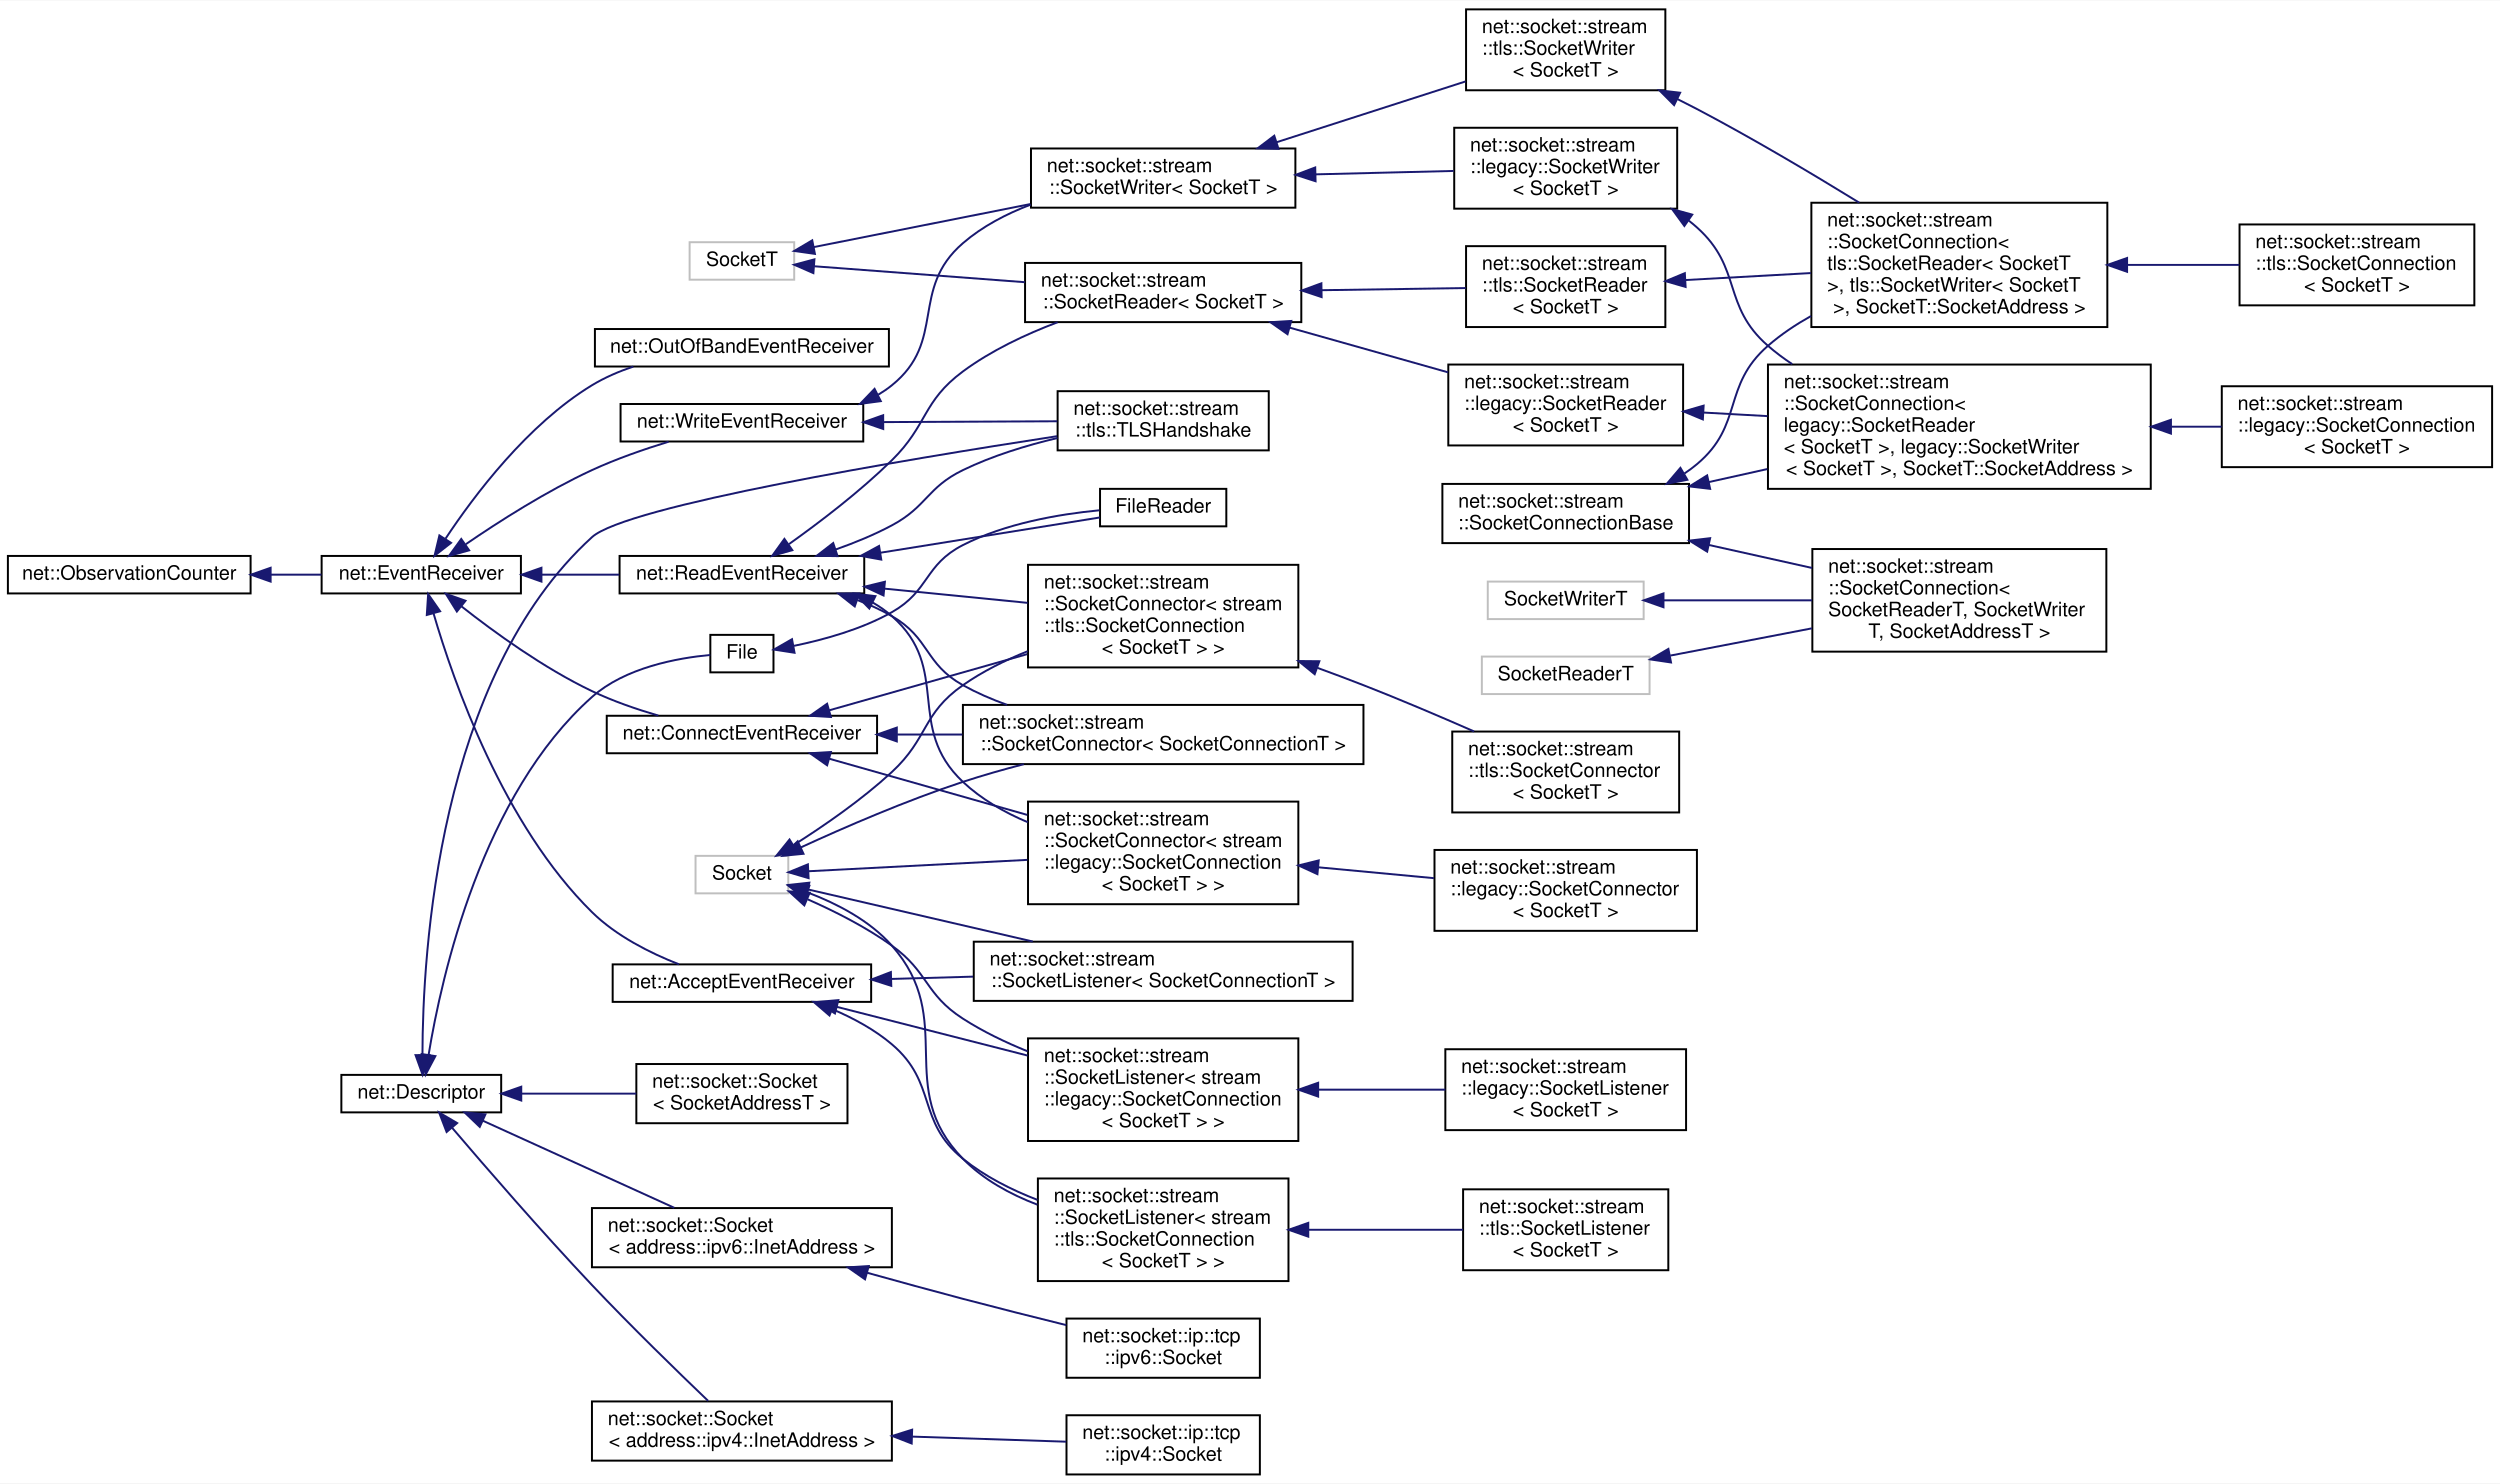
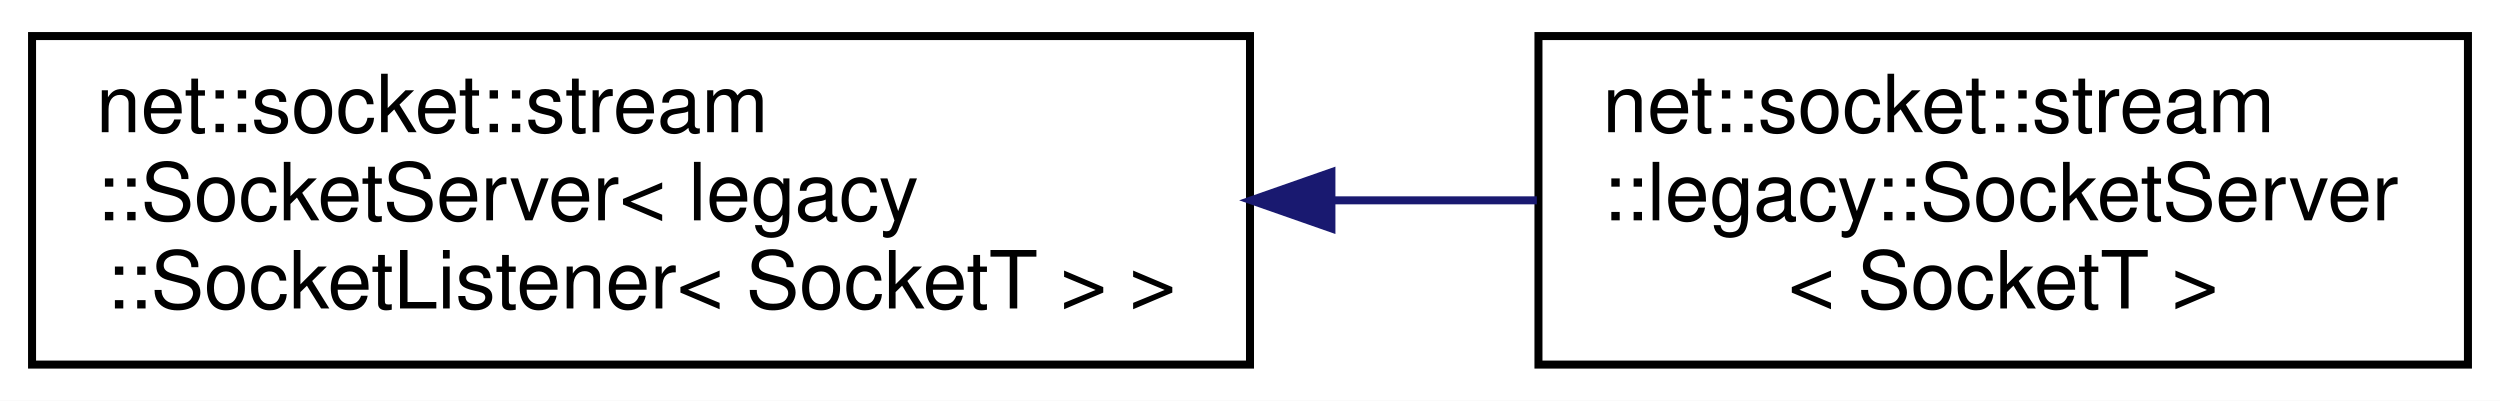
- <svg xmlns="http://www.w3.org/2000/svg" xmlns:xlink="http://www.w3.org/1999/xlink" width="1267pt" height="752pt" viewBox="0.00 0.00 1267.00 751.50">
-   <g id="graph0" class="graph" transform="scale(1 1) rotate(0) translate(4 747.5)">
-     <polygon fill="white" stroke="transparent" points="-4,4 -4,-747.5 1263,-747.5 1263,4 -4,4" />
+ <svg xmlns="http://www.w3.org/2000/svg" xmlns:xlink="http://www.w3.org/1999/xlink" width="312pt" height="50pt" viewBox="0.00 0.00 312.00 50.00">
+   <g id="graph0" class="graph" transform="scale(1 1) rotate(0) translate(4 46)">
+     <polygon fill="white" stroke="transparent" points="-4,4 -4,-46 308,-46 308,4 -4,4" />
    <g id="node1" class="node">
      <g id="a_node1">
-         <a xlink:href="classnet_1_1_descriptor.html" target="_top" xlink:title=" ">
-           <polygon fill="white" stroke="black" points="169,-184 169,-203 250,-203 250,-184 169,-184" />
-           <text text-anchor="middle" x="209.5" y="-191" font-family="Helvetica,sans-Serif" font-size="10.00">net::Descriptor</text>
+         <a xlink:href="classnet_1_1socket_1_1stream_1_1_socket_server.html" target="_top" xlink:title=" ">
+           <polygon fill="white" stroke="black" points="0,-0.5 0,-41.5 152,-41.5 152,-0.5 0,-0.5" />
+           <text text-anchor="start" x="8" y="-29.5" font-family="Helvetica,sans-Serif" font-size="10.00">net::socket::stream</text>
+           <text text-anchor="start" x="8" y="-18.5" font-family="Helvetica,sans-Serif" font-size="10.00">::SocketServer&lt; legacy</text>
+           <text text-anchor="middle" x="76" y="-7.5" font-family="Helvetica,sans-Serif" font-size="10.00">::SocketListener&lt; SocketT &gt; &gt;</text>
        </a>
      </g>
    </g>
    <g id="node2" class="node">
      <g id="a_node2">
-         <a xlink:href="class_file.html" target="_top" xlink:title=" ">
-           <polygon fill="white" stroke="black" points="356,-407 356,-426 388,-426 388,-407 356,-407" />
-           <text text-anchor="middle" x="372" y="-414" font-family="Helvetica,sans-Serif" font-size="10.00">File</text>
+         <a xlink:href="classnet_1_1socket_1_1stream_1_1legacy_1_1_socket_server.html" target="_top" xlink:title=" ">
+           <polygon fill="white" stroke="black" points="188,-0.5 188,-41.5 304,-41.5 304,-0.5 188,-0.5" />
+           <text text-anchor="start" x="196" y="-29.5" font-family="Helvetica,sans-Serif" font-size="10.00">net::socket::stream</text>
+           <text text-anchor="start" x="196" y="-18.5" font-family="Helvetica,sans-Serif" font-size="10.00">::legacy::SocketServer</text>
+           <text text-anchor="middle" x="246" y="-7.5" font-family="Helvetica,sans-Serif" font-size="10.00">&lt; SocketT &gt;</text>
        </a>
      </g>
    </g>
    <g id="edge1" class="edge">
-       <path fill="none" stroke="midnightblue" d="M213.23,-213.24C219.83,-253.43 240.43,-345.08 296,-394.5 312.83,-409.47 339.37,-414.28 355.95,-415.81" />
-       <polygon fill="midnightblue" stroke="midnightblue" points="216.65,-212.51 211.69,-203.15 209.73,-213.56 216.65,-212.51" />
-     </g>
-     <g id="node4" class="node">
-       <g id="a_node4">
-         <a xlink:href="classnet_1_1socket_1_1_socket.html" target="_top" xlink:title=" ">
-           <polygon fill="white" stroke="black" points="318.5,-178.5 318.5,-208.5 425.5,-208.5 425.5,-178.5 318.5,-178.5" />
-           <text text-anchor="start" x="326.5" y="-196.5" font-family="Helvetica,sans-Serif" font-size="10.00">net::socket::Socket</text>
-           <text text-anchor="middle" x="372" y="-185.5" font-family="Helvetica,sans-Serif" font-size="10.00">&lt; SocketAddressT &gt;</text>
-         </a>
-       </g>
-     </g>
-     <g id="edge3" class="edge">
-       <path fill="none" stroke="midnightblue" d="M260.42,-193.5C278.85,-193.5 299.79,-193.5 318.46,-193.5" />
-       <polygon fill="midnightblue" stroke="midnightblue" points="260.17,-190 250.17,-193.5 260.17,-197 260.17,-190" />
-     </g>
-     <g id="node5" class="node">
-       <g id="a_node5">
-         <a xlink:href="classnet_1_1socket_1_1stream_1_1tls_1_1_t_l_s_handshake.html" target="_top" xlink:title=" ">
-           <polygon fill="white" stroke="black" points="532,-519.5 532,-549.5 639,-549.5 639,-519.5 532,-519.5" />
-           <text text-anchor="start" x="540" y="-537.5" font-family="Helvetica,sans-Serif" font-size="10.00">net::socket::stream</text>
-           <text text-anchor="middle" x="585.5" y="-526.5" font-family="Helvetica,sans-Serif" font-size="10.00">::tls::TLSHandshake</text>
-         </a>
-       </g>
-     </g>
-     <g id="edge4" class="edge">
-       <path fill="none" stroke="midnightblue" d="M210.1,-213.15C210.18,-264.64 217.96,-404.38 296,-475.5 313.29,-491.25 453.28,-514.63 531.72,-526.69" />
-       <polygon fill="midnightblue" stroke="midnightblue" points="213.6,-213.08 210.18,-203.05 206.6,-213.02 213.6,-213.08" />
-     </g>
-     <g id="node6" class="node">
-       <g id="a_node6">
-         <a xlink:href="classnet_1_1socket_1_1_socket.html" target="_top" xlink:title=" ">
-           <polygon fill="white" stroke="black" points="296,-7.5 296,-37.5 448,-37.5 448,-7.5 296,-7.5" />
-           <text text-anchor="start" x="304" y="-25.5" font-family="Helvetica,sans-Serif" font-size="10.00">net::socket::Socket</text>
-           <text text-anchor="middle" x="372" y="-14.5" font-family="Helvetica,sans-Serif" font-size="10.00">&lt; address::ipv4::InetAddress &gt;</text>
-         </a>
-       </g>
-     </g>
-     <g id="edge5" class="edge">
-       <path fill="none" stroke="midnightblue" d="M225.17,-176.14C241.92,-156.48 270.34,-123.64 296,-96.5 315.73,-75.63 339.47,-52.53 354.88,-37.78" />
-       <polygon fill="midnightblue" stroke="midnightblue" points="222.34,-174.05 218.54,-183.94 227.68,-178.58 222.34,-174.05" />
-     </g>
-     <g id="node8" class="node">
-       <g id="a_node8">
-         <a xlink:href="classnet_1_1socket_1_1_socket.html" target="_top" xlink:title=" ">
-           <polygon fill="white" stroke="black" points="296,-105.5 296,-135.5 448,-135.5 448,-105.5 296,-105.5" />
-           <text text-anchor="start" x="304" y="-123.5" font-family="Helvetica,sans-Serif" font-size="10.00">net::socket::Socket</text>
-           <text text-anchor="middle" x="372" y="-112.5" font-family="Helvetica,sans-Serif" font-size="10.00">&lt; address::ipv6::InetAddress &gt;</text>
-         </a>
-       </g>
-     </g>
-     <g id="edge7" class="edge">
-       <path fill="none" stroke="midnightblue" d="M240.67,-179.78C268.31,-167.21 309.15,-148.63 337.73,-135.63" />
-       <polygon fill="midnightblue" stroke="midnightblue" points="239.14,-176.63 231.48,-183.96 242.03,-183 239.14,-176.63" />
-     </g>
-     <g id="node3" class="node">
-       <g id="a_node3">
-         <a xlink:href="class_file_reader.html" target="_top" xlink:title=" ">
-           <polygon fill="white" stroke="black" points="553.5,-481 553.5,-500 617.5,-500 617.5,-481 553.5,-481" />
-           <text text-anchor="middle" x="585.5" y="-488" font-family="Helvetica,sans-Serif" font-size="10.00">FileReader</text>
-         </a>
-       </g>
-     </g>
-     <g id="edge2" class="edge">
-       <path fill="none" stroke="midnightblue" d="M398.38,-420.44C413.49,-423.53 432.66,-428.82 448,-437.5 467.15,-448.34 464.4,-461.5 484,-471.5 505.51,-482.48 532.53,-487.15 553.13,-489.13" />
-       <polygon fill="midnightblue" stroke="midnightblue" points="398.67,-416.93 388.2,-418.55 397.39,-423.81 398.67,-416.93" />
-     </g>
-     <g id="node7" class="node">
-       <g id="a_node7">
-         <a xlink:href="classnet_1_1socket_1_1ip_1_1tcp_1_1ipv4_1_1_socket.html" target="_top" xlink:title=" ">
-           <polygon fill="white" stroke="black" points="536.5,-0.5 536.5,-30.5 634.5,-30.5 634.5,-0.5 536.5,-0.5" />
-           <text text-anchor="start" x="544.5" y="-18.5" font-family="Helvetica,sans-Serif" font-size="10.00">net::socket::ip::tcp</text>
-           <text text-anchor="middle" x="585.5" y="-7.5" font-family="Helvetica,sans-Serif" font-size="10.00">::ipv4::Socket</text>
-         </a>
-       </g>
-     </g>
-     <g id="edge6" class="edge">
-       <path fill="none" stroke="midnightblue" d="M458.25,-19.68C484.83,-18.8 513.2,-17.86 536.31,-17.1" />
-       <polygon fill="midnightblue" stroke="midnightblue" points="458.04,-16.18 448.16,-20.01 458.27,-23.18 458.04,-16.18" />
-     </g>
-     <g id="node9" class="node">
-       <g id="a_node9">
-         <a xlink:href="classnet_1_1socket_1_1ip_1_1tcp_1_1ipv6_1_1_socket.html" target="_top" xlink:title=" ">
-           <polygon fill="white" stroke="black" points="536.5,-49.5 536.5,-79.5 634.5,-79.5 634.5,-49.5 536.5,-49.5" />
-           <text text-anchor="start" x="544.5" y="-67.5" font-family="Helvetica,sans-Serif" font-size="10.00">net::socket::ip::tcp</text>
-           <text text-anchor="middle" x="585.5" y="-56.5" font-family="Helvetica,sans-Serif" font-size="10.00">::ipv6::Socket</text>
-         </a>
-       </g>
-     </g>
-     <g id="edge8" class="edge">
-       <path fill="none" stroke="midnightblue" d="M435.39,-102.74C451.23,-98.32 468.22,-93.67 484,-89.5 501.04,-85 519.76,-80.29 536.38,-76.18" />
-       <polygon fill="midnightblue" stroke="midnightblue" points="434.4,-99.38 425.71,-105.45 436.28,-106.12 434.4,-99.38" />
-     </g>
-     <g id="node10" class="node">
-       <g id="a_node10">
-         <a xlink:href="classnet_1_1_observation_counter.html" target="_top" xlink:title=" ">
-           <polygon fill="white" stroke="black" points="0,-447 0,-466 123,-466 123,-447 0,-447" />
-           <text text-anchor="middle" x="61.5" y="-454" font-family="Helvetica,sans-Serif" font-size="10.00">net::ObservationCounter</text>
-         </a>
-       </g>
-     </g>
-     <g id="node11" class="node">
-       <g id="a_node11">
-         <a xlink:href="classnet_1_1_event_receiver.html" target="_top" xlink:title=" ">
-           <polygon fill="white" stroke="black" points="159,-447 159,-466 260,-466 260,-447 159,-447" />
-           <text text-anchor="middle" x="209.5" y="-454" font-family="Helvetica,sans-Serif" font-size="10.00">net::EventReceiver</text>
-         </a>
-       </g>
-     </g>
-     <g id="edge9" class="edge">
-       <path fill="none" stroke="midnightblue" d="M133.27,-456.5C141.94,-456.5 150.65,-456.5 158.91,-456.5" />
-       <polygon fill="midnightblue" stroke="midnightblue" points="133.15,-453 123.15,-456.5 133.15,-460 133.15,-453" />
-     </g>
-     <g id="node12" class="node">
-       <g id="a_node12">
-         <a xlink:href="classnet_1_1_accept_event_receiver.html" target="_top" xlink:title=" ">
-           <polygon fill="white" stroke="black" points="306.5,-240 306.5,-259 437.5,-259 437.5,-240 306.5,-240" />
-           <text text-anchor="middle" x="372" y="-247" font-family="Helvetica,sans-Serif" font-size="10.00">net::AcceptEventReceiver</text>
-         </a>
-       </g>
-     </g>
-     <g id="edge10" class="edge">
-       <path fill="none" stroke="midnightblue" d="M215.74,-436.8C225.86,-402.11 251.17,-329.61 296,-285.5 308.25,-273.45 325.32,-264.82 340.08,-259.04" />
-       <polygon fill="midnightblue" stroke="midnightblue" points="212.3,-436.08 212.98,-446.66 219.04,-437.97 212.3,-436.08" />
-     </g>
-     <g id="node18" class="node">
-       <g id="a_node18">
-         <a xlink:href="classnet_1_1_connect_event_receiver.html" target="_top" xlink:title=" ">
-           <polygon fill="white" stroke="black" points="303.5,-366 303.5,-385 440.5,-385 440.5,-366 303.5,-366" />
-           <text text-anchor="middle" x="372" y="-373" font-family="Helvetica,sans-Serif" font-size="10.00">net::ConnectEventReceiver</text>
-         </a>
-       </g>
-     </g>
-     <g id="edge16" class="edge">
-       <path fill="none" stroke="midnightblue" d="M229.82,-440.48C246.46,-427.36 271.6,-409.13 296,-397.5 306.53,-392.48 318.46,-388.35 329.64,-385.08" />
-       <polygon fill="midnightblue" stroke="midnightblue" points="227.54,-437.82 221.94,-446.82 231.92,-443.28 227.54,-437.82" />
-     </g>
-     <g id="node24" class="node">
-       <g id="a_node24">
-         <a xlink:href="classnet_1_1_out_of_band_event_receiver.html" target="_top" xlink:title=" ">
-           <polygon fill="white" stroke="black" points="297.5,-562 297.5,-581 446.5,-581 446.5,-562 297.5,-562" />
-           <text text-anchor="middle" x="372" y="-569" font-family="Helvetica,sans-Serif" font-size="10.00">net::OutOfBandEventReceiver</text>
-         </a>
-       </g>
-     </g>
-     <g id="edge22" class="edge">
-       <path fill="none" stroke="midnightblue" d="M221.8,-474.77C236.27,-496.63 263.43,-532.72 296,-552.5 302.43,-556.4 309.64,-559.51 316.97,-561.98" />
-       <polygon fill="midnightblue" stroke="midnightblue" points="224.58,-472.63 216.23,-466.11 218.69,-476.41 224.58,-472.63" />
-     </g>
-     <g id="node25" class="node">
-       <g id="a_node25">
-         <a xlink:href="classnet_1_1_read_event_receiver.html" target="_top" xlink:title=" ">
-           <polygon fill="white" stroke="black" points="310,-447 310,-466 434,-466 434,-447 310,-447" />
-           <text text-anchor="middle" x="372" y="-454" font-family="Helvetica,sans-Serif" font-size="10.00">net::ReadEventReceiver</text>
-         </a>
-       </g>
-     </g>
-     <g id="edge23" class="edge">
-       <path fill="none" stroke="midnightblue" d="M270.52,-456.5C283.36,-456.5 296.94,-456.5 309.82,-456.5" />
-       <polygon fill="midnightblue" stroke="midnightblue" points="270.4,-453 260.4,-456.5 270.4,-460 270.4,-453" />
-     </g>
-     <g id="node33" class="node">
-       <g id="a_node33">
-         <a xlink:href="classnet_1_1_write_event_receiver.html" target="_top" xlink:title=" ">
-           <polygon fill="white" stroke="black" points="310.5,-524 310.5,-543 433.5,-543 433.5,-524 310.5,-524" />
-           <text text-anchor="middle" x="372" y="-531" font-family="Helvetica,sans-Serif" font-size="10.00">net::WriteEventReceiver</text>
-         </a>
-       </g>
-     </g>
-     <g id="edge36" class="edge">
-       <path fill="none" stroke="midnightblue" d="M232.07,-471.94C248.87,-483.45 273.12,-498.94 296,-509.5 308.29,-515.17 322.29,-520.04 334.84,-523.89" />
-       <polygon fill="midnightblue" stroke="midnightblue" points="233.76,-468.85 223.55,-466.01 229.76,-474.6 233.76,-468.85" />
-     </g>
-     <g id="node13" class="node">
-       <g id="a_node13">
-         <a xlink:href="classnet_1_1socket_1_1stream_1_1_socket_listener.html" target="_top" xlink:title=" ">
-           <polygon fill="white" stroke="black" points="489.5,-240.5 489.5,-270.5 681.5,-270.5 681.5,-240.5 489.5,-240.5" />
-           <text text-anchor="start" x="497.5" y="-258.5" font-family="Helvetica,sans-Serif" font-size="10.00">net::socket::stream</text>
-           <text text-anchor="middle" x="585.5" y="-247.5" font-family="Helvetica,sans-Serif" font-size="10.00">::SocketListener&lt; SocketConnectionT &gt;</text>
-         </a>
-       </g>
-     </g>
-     <g id="edge11" class="edge">
-       <path fill="none" stroke="midnightblue" d="M447.7,-251.62C461.11,-252 475.25,-252.4 489.14,-252.79" />
-       <polygon fill="midnightblue" stroke="midnightblue" points="447.7,-248.12 437.61,-251.33 447.5,-255.12 447.7,-248.12" />
-     </g>
-     <g id="node14" class="node">
-       <g id="a_node14">
-         <a xlink:href="classnet_1_1socket_1_1stream_1_1_socket_listener.html" target="_top" xlink:title=" ">
-           <polygon fill="white" stroke="black" points="517,-169.5 517,-221.5 654,-221.5 654,-169.5 517,-169.5" />
-           <text text-anchor="start" x="525" y="-209.5" font-family="Helvetica,sans-Serif" font-size="10.00">net::socket::stream</text>
-           <text text-anchor="start" x="525" y="-198.5" font-family="Helvetica,sans-Serif" font-size="10.00">::SocketListener&lt; stream</text>
-           <text text-anchor="start" x="525" y="-187.5" font-family="Helvetica,sans-Serif" font-size="10.00">::legacy::SocketConnection</text>
-           <text text-anchor="middle" x="585.5" y="-176.5" font-family="Helvetica,sans-Serif" font-size="10.00">&lt; SocketT &gt; &gt;</text>
-         </a>
-       </g>
-     </g>
-     <g id="edge12" class="edge">
-       <path fill="none" stroke="midnightblue" d="M420.02,-237.49C448.48,-230.23 485.24,-220.84 516.79,-212.79" />
-       <polygon fill="midnightblue" stroke="midnightblue" points="419.15,-234.11 410.33,-239.97 420.88,-240.89 419.15,-234.11" />
-     </g>
-     <g id="node16" class="node">
-       <g id="a_node16">
-         <a xlink:href="classnet_1_1socket_1_1stream_1_1_socket_listener.html" target="_top" xlink:title=" ">
-           <polygon fill="white" stroke="black" points="522,-98.5 522,-150.5 649,-150.5 649,-98.5 522,-98.5" />
-           <text text-anchor="start" x="530" y="-138.5" font-family="Helvetica,sans-Serif" font-size="10.00">net::socket::stream</text>
-           <text text-anchor="start" x="530" y="-127.5" font-family="Helvetica,sans-Serif" font-size="10.00">::SocketListener&lt; stream</text>
-           <text text-anchor="start" x="530" y="-116.5" font-family="Helvetica,sans-Serif" font-size="10.00">::tls::SocketConnection</text>
-           <text text-anchor="middle" x="585.5" y="-105.5" font-family="Helvetica,sans-Serif" font-size="10.00">&lt; SocketT &gt; &gt;</text>
-         </a>
-       </g>
-     </g>
-     <g id="edge14" class="edge">
-       <path fill="none" stroke="midnightblue" d="M417.97,-236.22C428.55,-231.72 439.28,-225.9 448,-218.5 471.13,-198.87 460.4,-179.57 484,-160.5 495.03,-151.59 508.44,-144.79 521.82,-139.63" />
-       <polygon fill="midnightblue" stroke="midnightblue" points="416.38,-233.09 408.34,-240 418.93,-239.6 416.38,-233.09" />
-     </g>
-     <g id="node15" class="node">
-       <g id="a_node15">
-         <a xlink:href="classnet_1_1socket_1_1stream_1_1legacy_1_1_socket_listener.html" target="_top" xlink:title=" ">
-           <polygon fill="white" stroke="black" points="728.5,-175 728.5,-216 850.5,-216 850.5,-175 728.5,-175" />
-           <text text-anchor="start" x="736.5" y="-204" font-family="Helvetica,sans-Serif" font-size="10.00">net::socket::stream</text>
-           <text text-anchor="start" x="736.5" y="-193" font-family="Helvetica,sans-Serif" font-size="10.00">::legacy::SocketListener</text>
-           <text text-anchor="middle" x="789.5" y="-182" font-family="Helvetica,sans-Serif" font-size="10.00">&lt; SocketT &gt;</text>
-         </a>
-       </g>
-     </g>
-     <g id="edge13" class="edge">
-       <path fill="none" stroke="midnightblue" d="M664.07,-195.5C685.43,-195.5 708.28,-195.5 728.49,-195.5" />
-       <polygon fill="midnightblue" stroke="midnightblue" points="664.04,-192 654.04,-195.5 664.04,-199 664.04,-192" />
-     </g>
-     <g id="node17" class="node">
-       <g id="a_node17">
-         <a xlink:href="classnet_1_1socket_1_1stream_1_1tls_1_1_socket_listener.html" target="_top" xlink:title=" ">
-           <polygon fill="white" stroke="black" points="737.5,-104 737.5,-145 841.5,-145 841.5,-104 737.5,-104" />
-           <text text-anchor="start" x="745.5" y="-133" font-family="Helvetica,sans-Serif" font-size="10.00">net::socket::stream</text>
-           <text text-anchor="start" x="745.5" y="-122" font-family="Helvetica,sans-Serif" font-size="10.00">::tls::SocketListener</text>
-           <text text-anchor="middle" x="789.5" y="-111" font-family="Helvetica,sans-Serif" font-size="10.00">&lt; SocketT &gt;</text>
-         </a>
-       </g>
-     </g>
-     <g id="edge15" class="edge">
-       <path fill="none" stroke="midnightblue" d="M659.19,-124.5C685.1,-124.5 713.72,-124.5 737.43,-124.5" />
-       <polygon fill="midnightblue" stroke="midnightblue" points="659.03,-121 649.03,-124.5 659.03,-128 659.03,-121" />
-     </g>
-     <g id="node19" class="node">
-       <g id="a_node19">
-         <a xlink:href="classnet_1_1socket_1_1stream_1_1_socket_connector.html" target="_top" xlink:title=" ">
-           <polygon fill="white" stroke="black" points="484,-360.5 484,-390.5 687,-390.5 687,-360.5 484,-360.5" />
-           <text text-anchor="start" x="492" y="-378.5" font-family="Helvetica,sans-Serif" font-size="10.00">net::socket::stream</text>
-           <text text-anchor="middle" x="585.5" y="-367.5" font-family="Helvetica,sans-Serif" font-size="10.00">::SocketConnector&lt; SocketConnectionT &gt;</text>
-         </a>
-       </g>
-     </g>
-     <g id="edge17" class="edge">
-       <path fill="none" stroke="midnightblue" d="M450.67,-375.5C461.44,-375.5 472.62,-375.5 483.72,-375.5" />
-       <polygon fill="midnightblue" stroke="midnightblue" points="450.5,-372 440.5,-375.5 450.5,-379 450.5,-372" />
-     </g>
-     <g id="node20" class="node">
-       <g id="a_node20">
-         <a xlink:href="classnet_1_1socket_1_1stream_1_1_socket_connector.html" target="_top" xlink:title=" ">
-           <polygon fill="white" stroke="black" points="517,-289.5 517,-341.5 654,-341.5 654,-289.5 517,-289.5" />
-           <text text-anchor="start" x="525" y="-329.5" font-family="Helvetica,sans-Serif" font-size="10.00">net::socket::stream</text>
-           <text text-anchor="start" x="525" y="-318.5" font-family="Helvetica,sans-Serif" font-size="10.00">::SocketConnector&lt; stream</text>
-           <text text-anchor="start" x="525" y="-307.5" font-family="Helvetica,sans-Serif" font-size="10.00">::legacy::SocketConnection</text>
-           <text text-anchor="middle" x="585.5" y="-296.5" font-family="Helvetica,sans-Serif" font-size="10.00">&lt; SocketT &gt; &gt;</text>
-         </a>
-       </g>
-     </g>
-     <g id="edge18" class="edge">
-       <path fill="none" stroke="midnightblue" d="M416.29,-363.22C445.14,-355.03 483.67,-344.11 516.57,-334.77" />
-       <polygon fill="midnightblue" stroke="midnightblue" points="415.18,-359.9 406.51,-365.99 417.09,-366.63 415.18,-359.9" />
-     </g>
-     <g id="node22" class="node">
-       <g id="a_node22">
-         <a xlink:href="classnet_1_1socket_1_1stream_1_1_socket_connector.html" target="_top" xlink:title=" ">
-           <polygon fill="white" stroke="black" points="517,-409.5 517,-461.5 654,-461.5 654,-409.5 517,-409.5" />
-           <text text-anchor="start" x="525" y="-449.5" font-family="Helvetica,sans-Serif" font-size="10.00">net::socket::stream</text>
-           <text text-anchor="start" x="525" y="-438.5" font-family="Helvetica,sans-Serif" font-size="10.00">::SocketConnector&lt; stream</text>
-           <text text-anchor="start" x="525" y="-427.5" font-family="Helvetica,sans-Serif" font-size="10.00">::tls::SocketConnection</text>
-           <text text-anchor="middle" x="585.5" y="-416.5" font-family="Helvetica,sans-Serif" font-size="10.00">&lt; SocketT &gt; &gt;</text>
-         </a>
-       </g>
-     </g>
-     <g id="edge20" class="edge">
-       <path fill="none" stroke="midnightblue" d="M416.29,-387.78C445.14,-395.97 483.67,-406.89 516.57,-416.23" />
-       <polygon fill="midnightblue" stroke="midnightblue" points="417.09,-384.37 406.51,-385.01 415.18,-391.1 417.09,-384.37" />
-     </g>
-     <g id="node21" class="node">
-       <g id="a_node21">
-         <a xlink:href="classnet_1_1socket_1_1stream_1_1legacy_1_1_socket_connector.html" target="_top" xlink:title=" ">
-           <polygon fill="white" stroke="black" points="723,-276 723,-317 856,-317 856,-276 723,-276" />
-           <text text-anchor="start" x="731" y="-305" font-family="Helvetica,sans-Serif" font-size="10.00">net::socket::stream</text>
-           <text text-anchor="start" x="731" y="-294" font-family="Helvetica,sans-Serif" font-size="10.00">::legacy::SocketConnector</text>
-           <text text-anchor="middle" x="789.5" y="-283" font-family="Helvetica,sans-Serif" font-size="10.00">&lt; SocketT &gt;</text>
-         </a>
-       </g>
-     </g>
-     <g id="edge19" class="edge">
-       <path fill="none" stroke="midnightblue" d="M664.04,-308.21C683.41,-306.38 704,-304.45 722.73,-302.69" />
-       <polygon fill="midnightblue" stroke="midnightblue" points="663.67,-304.73 654.04,-309.15 664.33,-311.69 663.67,-304.73" />
-     </g>
-     <g id="node23" class="node">
-       <g id="a_node23">
-         <a xlink:href="classnet_1_1socket_1_1stream_1_1tls_1_1_socket_connector.html" target="_top" xlink:title=" ">
-           <polygon fill="white" stroke="black" points="732,-336 732,-377 847,-377 847,-336 732,-336" />
-           <text text-anchor="start" x="740" y="-365" font-family="Helvetica,sans-Serif" font-size="10.00">net::socket::stream</text>
-           <text text-anchor="start" x="740" y="-354" font-family="Helvetica,sans-Serif" font-size="10.00">::tls::SocketConnector</text>
-           <text text-anchor="middle" x="789.5" y="-343" font-family="Helvetica,sans-Serif" font-size="10.00">&lt; SocketT &gt;</text>
-         </a>
-       </g>
-     </g>
-     <g id="edge21" class="edge">
-       <path fill="none" stroke="midnightblue" d="M663.68,-409.27C671.59,-406.39 679.47,-403.44 687,-400.5 705.52,-393.27 725.65,-384.7 743.07,-377.05" />
-       <polygon fill="midnightblue" stroke="midnightblue" points="662.28,-406.06 654.06,-412.74 664.65,-412.64 662.28,-406.06" />
-     </g>
-     <g id="edge24" class="edge">
-       <path fill="none" stroke="midnightblue" d="M442.08,-467.61C479.64,-473.64 524.25,-480.81 553.4,-485.5" />
-       <polygon fill="midnightblue" stroke="midnightblue" points="442.62,-464.15 432.2,-466.02 441.51,-471.06 442.62,-464.15" />
-     </g>
-     <g id="edge33" class="edge">
-       <path fill="none" stroke="midnightblue" d="M419.44,-469.24C429.14,-472.65 439.11,-476.74 448,-481.5 465.87,-491.06 465.77,-500.64 484,-509.5 498.88,-516.73 516.04,-521.99 531.93,-525.77" />
-       <polygon fill="midnightblue" stroke="midnightblue" points="420.48,-465.9 409.89,-466.06 418.27,-472.54 420.48,-465.9" />
-     </g>
-     <g id="edge25" class="edge">
-       <path fill="none" stroke="midnightblue" d="M430.49,-443.64C436.58,-441.34 442.54,-438.64 448,-435.5 467.34,-424.37 464.5,-411.35 484,-400.5 490.99,-396.61 498.59,-393.32 506.37,-390.53" />
-       <polygon fill="midnightblue" stroke="midnightblue" points="429.18,-440.39 420.86,-446.95 431.45,-447.01 429.18,-440.39" />
-     </g>
-     <g id="edge34" class="edge">
-       <path fill="none" stroke="midnightblue" d="M438.18,-442.45C441.69,-440.44 445,-438.13 448,-435.5 478.55,-408.73 454.42,-379.33 484,-351.5 493.31,-342.74 504.91,-336.08 516.88,-331.04" />
-       <polygon fill="midnightblue" stroke="midnightblue" points="436.57,-439.35 429.14,-446.9 439.66,-445.63 436.57,-439.35" />
-     </g>
-     <g id="edge35" class="edge">
-       <path fill="none" stroke="midnightblue" d="M444.38,-449.41C467.77,-447.09 493.68,-444.52 516.79,-442.22" />
-       <polygon fill="midnightblue" stroke="midnightblue" points="443.78,-445.95 434.17,-450.43 444.47,-452.92 443.78,-445.95" />
-     </g>
-     <g id="node26" class="node">
-       <g id="a_node26">
-         <a xlink:href="classnet_1_1socket_1_1stream_1_1_socket_reader.html" target="_top" xlink:title=" ">
-           <polygon fill="white" stroke="black" points="515.5,-584.5 515.5,-614.5 655.5,-614.5 655.5,-584.5 515.5,-584.5" />
-           <text text-anchor="start" x="523.5" y="-602.5" font-family="Helvetica,sans-Serif" font-size="10.00">net::socket::stream</text>
-           <text text-anchor="middle" x="585.5" y="-591.5" font-family="Helvetica,sans-Serif" font-size="10.00">::SocketReader&lt; SocketT &gt;</text>
-         </a>
-       </g>
-     </g>
-     <g id="edge26" class="edge">
-       <path fill="none" stroke="midnightblue" d="M395.82,-471.97C411.3,-482.98 431.81,-498.58 448,-514.5 466.26,-532.46 463.42,-544.26 484,-559.5 498.26,-570.06 515.69,-578.28 532,-584.44" />
-       <polygon fill="midnightblue" stroke="midnightblue" points="397.55,-468.92 387.35,-466.06 393.54,-474.65 397.55,-468.92" />
-     </g>
-     <g id="node27" class="node">
-       <g id="a_node27">
-         <a xlink:href="classnet_1_1socket_1_1stream_1_1legacy_1_1_socket_reader.html" target="_top" xlink:title=" ">
-           <polygon fill="white" stroke="black" points="730,-522 730,-563 849,-563 849,-522 730,-522" />
-           <text text-anchor="start" x="738" y="-551" font-family="Helvetica,sans-Serif" font-size="10.00">net::socket::stream</text>
-           <text text-anchor="start" x="738" y="-540" font-family="Helvetica,sans-Serif" font-size="10.00">::legacy::SocketReader</text>
-           <text text-anchor="middle" x="789.5" y="-529" font-family="Helvetica,sans-Serif" font-size="10.00">&lt; SocketT &gt;</text>
-         </a>
-       </g>
-     </g>
-     <g id="edge27" class="edge">
-       <path fill="none" stroke="midnightblue" d="M649.47,-581.73C675.15,-574.48 704.67,-566.15 729.88,-559.04" />
-       <polygon fill="midnightblue" stroke="midnightblue" points="648.51,-578.37 639.84,-584.45 650.41,-585.1 648.51,-578.37" />
-     </g>
-     <g id="node30" class="node">
-       <g id="a_node30">
-         <a xlink:href="classnet_1_1socket_1_1stream_1_1tls_1_1_socket_reader.html" target="_top" xlink:title=" ">
-           <polygon fill="white" stroke="black" points="739,-582 739,-623 840,-623 840,-582 739,-582" />
-           <text text-anchor="start" x="747" y="-611" font-family="Helvetica,sans-Serif" font-size="10.00">net::socket::stream</text>
-           <text text-anchor="start" x="747" y="-600" font-family="Helvetica,sans-Serif" font-size="10.00">::tls::SocketReader</text>
-           <text text-anchor="middle" x="789.5" y="-589" font-family="Helvetica,sans-Serif" font-size="10.00">&lt; SocketT &gt;</text>
-         </a>
-       </g>
-     </g>
-     <g id="edge30" class="edge">
-       <path fill="none" stroke="midnightblue" d="M665.79,-600.68C690.39,-601.04 716.8,-601.44 738.8,-601.76" />
-       <polygon fill="midnightblue" stroke="midnightblue" points="665.79,-597.18 655.73,-600.53 665.68,-604.18 665.79,-597.18" />
-     </g>
-     <g id="node28" class="node">
-       <g id="a_node28">
-         <a xlink:href="classnet_1_1socket_1_1stream_1_1_socket_connection.html" target="_top" xlink:title=" ">
-           <polygon fill="white" stroke="black" points="892,-500 892,-563 1086,-563 1086,-500 892,-500" />
-           <text text-anchor="start" x="900" y="-551" font-family="Helvetica,sans-Serif" font-size="10.00">net::socket::stream</text>
-           <text text-anchor="start" x="900" y="-540" font-family="Helvetica,sans-Serif" font-size="10.00">::SocketConnection&lt;</text>
-           <text text-anchor="start" x="900" y="-529" font-family="Helvetica,sans-Serif" font-size="10.00"> legacy::SocketReader</text>
-           <text text-anchor="start" x="900" y="-518" font-family="Helvetica,sans-Serif" font-size="10.00">&lt; SocketT &gt;, legacy::SocketWriter</text>
-           <text text-anchor="middle" x="989" y="-507" font-family="Helvetica,sans-Serif" font-size="10.00">&lt; SocketT &gt;, SocketT::SocketAddress &gt;</text>
-         </a>
-       </g>
-     </g>
-     <g id="edge28" class="edge">
-       <path fill="none" stroke="midnightblue" d="M859.49,-538.66C869.94,-538.08 880.88,-537.47 891.77,-536.86" />
-       <polygon fill="midnightblue" stroke="midnightblue" points="859.01,-535.18 849.22,-539.23 859.4,-542.17 859.01,-535.18" />
-     </g>
-     <g id="node29" class="node">
-       <g id="a_node29">
-         <a xlink:href="classnet_1_1socket_1_1stream_1_1legacy_1_1_socket_connection.html" target="_top" xlink:title=" ">
-           <polygon fill="white" stroke="black" points="1122,-511 1122,-552 1259,-552 1259,-511 1122,-511" />
-           <text text-anchor="start" x="1130" y="-540" font-family="Helvetica,sans-Serif" font-size="10.00">net::socket::stream</text>
-           <text text-anchor="start" x="1130" y="-529" font-family="Helvetica,sans-Serif" font-size="10.00">::legacy::SocketConnection</text>
-           <text text-anchor="middle" x="1190.5" y="-518" font-family="Helvetica,sans-Serif" font-size="10.00">&lt; SocketT &gt;</text>
-         </a>
-       </g>
-     </g>
-     <g id="edge29" class="edge">
-       <path fill="none" stroke="midnightblue" d="M1096.42,-531.5C1105.07,-531.5 1113.66,-531.5 1121.91,-531.5" />
-       <polygon fill="midnightblue" stroke="midnightblue" points="1096.24,-528 1086.24,-531.5 1096.24,-535 1096.24,-528" />
-     </g>
-     <g id="node31" class="node">
-       <g id="a_node31">
-         <a xlink:href="classnet_1_1socket_1_1stream_1_1_socket_connection.html" target="_top" xlink:title=" ">
-           <polygon fill="white" stroke="black" points="914,-582 914,-645 1064,-645 1064,-582 914,-582" />
-           <text text-anchor="start" x="922" y="-633" font-family="Helvetica,sans-Serif" font-size="10.00">net::socket::stream</text>
-           <text text-anchor="start" x="922" y="-622" font-family="Helvetica,sans-Serif" font-size="10.00">::SocketConnection&lt;</text>
-           <text text-anchor="start" x="922" y="-611" font-family="Helvetica,sans-Serif" font-size="10.00"> tls::SocketReader&lt; SocketT</text>
-           <text text-anchor="start" x="922" y="-600" font-family="Helvetica,sans-Serif" font-size="10.00"> &gt;, tls::SocketWriter&lt; SocketT</text>
-           <text text-anchor="middle" x="989" y="-589" font-family="Helvetica,sans-Serif" font-size="10.00"> &gt;, SocketT::SocketAddress &gt;</text>
-         </a>
-       </g>
-     </g>
-     <g id="edge31" class="edge">
-       <path fill="none" stroke="midnightblue" d="M850.28,-605.83C870.26,-606.94 892.78,-608.2 913.73,-609.36" />
-       <polygon fill="midnightblue" stroke="midnightblue" points="850.26,-602.32 840.08,-605.26 849.87,-609.31 850.26,-602.32" />
-     </g>
-     <g id="node32" class="node">
-       <g id="a_node32">
-         <a xlink:href="classnet_1_1socket_1_1stream_1_1tls_1_1_socket_connection.html" target="_top" xlink:title=" ">
-           <polygon fill="white" stroke="black" points="1131,-593 1131,-634 1250,-634 1250,-593 1131,-593" />
-           <text text-anchor="start" x="1139" y="-622" font-family="Helvetica,sans-Serif" font-size="10.00">net::socket::stream</text>
-           <text text-anchor="start" x="1139" y="-611" font-family="Helvetica,sans-Serif" font-size="10.00">::tls::SocketConnection</text>
-           <text text-anchor="middle" x="1190.5" y="-600" font-family="Helvetica,sans-Serif" font-size="10.00">&lt; SocketT &gt;</text>
-         </a>
-       </g>
-     </g>
-     <g id="edge32" class="edge">
-       <path fill="none" stroke="midnightblue" d="M1074.2,-613.5C1093.28,-613.5 1113.13,-613.5 1130.88,-613.5" />
-       <polygon fill="midnightblue" stroke="midnightblue" points="1074,-610 1064,-613.5 1074,-617 1074,-610" />
-     </g>
-     <g id="edge42" class="edge">
-       <path fill="none" stroke="midnightblue" d="M443.61,-533.83C472.41,-533.97 505.13,-534.12 531.79,-534.25" />
-       <polygon fill="midnightblue" stroke="midnightblue" points="443.62,-530.33 433.61,-533.79 443.59,-537.33 443.62,-530.33" />
-     </g>
-     <g id="node34" class="node">
-       <g id="a_node34">
-         <a xlink:href="classnet_1_1socket_1_1stream_1_1_socket_writer.html" target="_top" xlink:title=" ">
-           <polygon fill="white" stroke="black" points="518.5,-642.5 518.5,-672.5 652.5,-672.5 652.5,-642.5 518.5,-642.5" />
-           <text text-anchor="start" x="526.5" y="-660.5" font-family="Helvetica,sans-Serif" font-size="10.00">net::socket::stream</text>
-           <text text-anchor="middle" x="585.5" y="-649.5" font-family="Helvetica,sans-Serif" font-size="10.00">::SocketWriter&lt; SocketT &gt;</text>
-         </a>
-       </g>
-     </g>
-     <g id="edge37" class="edge">
-       <path fill="none" stroke="midnightblue" d="M441.07,-547.7C443.5,-549.15 445.82,-550.74 448,-552.5 475.87,-574.93 456.92,-601.12 484,-624.5 493.87,-633.02 505.99,-639.35 518.37,-644.06" />
-       <polygon fill="midnightblue" stroke="midnightblue" points="442.39,-544.45 431.89,-543.06 439.23,-550.69 442.39,-544.45" />
-     </g>
-     <g id="node35" class="node">
-       <g id="a_node35">
-         <a xlink:href="classnet_1_1socket_1_1stream_1_1legacy_1_1_socket_writer.html" target="_top" xlink:title=" ">
-           <polygon fill="white" stroke="black" points="733,-642 733,-683 846,-683 846,-642 733,-642" />
-           <text text-anchor="start" x="741" y="-671" font-family="Helvetica,sans-Serif" font-size="10.00">net::socket::stream</text>
-           <text text-anchor="start" x="741" y="-660" font-family="Helvetica,sans-Serif" font-size="10.00">::legacy::SocketWriter</text>
-           <text text-anchor="middle" x="789.5" y="-649" font-family="Helvetica,sans-Serif" font-size="10.00">&lt; SocketT &gt;</text>
-         </a>
-       </g>
-     </g>
-     <g id="edge38" class="edge">
-       <path fill="none" stroke="midnightblue" d="M662.81,-659.39C686.03,-659.96 711.1,-660.58 732.7,-661.12" />
-       <polygon fill="midnightblue" stroke="midnightblue" points="662.73,-655.89 652.64,-659.14 662.55,-662.88 662.73,-655.89" />
-     </g>
-     <g id="node36" class="node">
-       <g id="a_node36">
-         <a xlink:href="classnet_1_1socket_1_1stream_1_1tls_1_1_socket_writer.html" target="_top" xlink:title=" ">
-           <polygon fill="white" stroke="black" points="739,-702 739,-743 840,-743 840,-702 739,-702" />
-           <text text-anchor="start" x="747" y="-731" font-family="Helvetica,sans-Serif" font-size="10.00">net::socket::stream</text>
-           <text text-anchor="start" x="747" y="-720" font-family="Helvetica,sans-Serif" font-size="10.00">::tls::SocketWriter</text>
-           <text text-anchor="middle" x="789.5" y="-709" font-family="Helvetica,sans-Serif" font-size="10.00">&lt; SocketT &gt;</text>
-         </a>
-       </g>
-     </g>
-     <g id="edge40" class="edge">
-       <path fill="none" stroke="midnightblue" d="M642.87,-675.64C672.97,-685.33 709.69,-697.14 738.73,-706.48" />
-       <polygon fill="midnightblue" stroke="midnightblue" points="643.94,-672.31 633.35,-672.58 641.8,-678.97 643.94,-672.31" />
-     </g>
-     <g id="edge39" class="edge">
-       <path fill="none" stroke="midnightblue" d="M851.91,-635.91C853.32,-634.81 854.69,-633.68 856,-632.5 879.18,-611.76 868.56,-592.94 892,-572.5 895.83,-569.17 899.96,-566.07 904.3,-563.2" />
-       <polygon fill="midnightblue" stroke="midnightblue" points="849.64,-633.23 843.41,-641.8 853.62,-638.98 849.64,-633.23" />
-     </g>
-     <g id="edge41" class="edge">
-       <path fill="none" stroke="midnightblue" d="M846.02,-697.59C849.42,-695.91 852.77,-694.2 856,-692.5 883.77,-677.89 913.86,-660.05 938.28,-645.02" />
-       <polygon fill="midnightblue" stroke="midnightblue" points="844.44,-694.47 836.97,-701.98 847.49,-700.76 844.44,-694.47" />
-     </g>
-     <g id="node37" class="node">
-       <g id="a_node37">
-         <a xlink:title=" ">
-           <polygon fill="white" stroke="#bfbfbf" points="348.5,-295 348.5,-314 395.5,-314 395.5,-295 348.5,-295" />
-           <text text-anchor="middle" x="372" y="-302" font-family="Helvetica,sans-Serif" font-size="10.00">Socket</text>
-         </a>
-       </g>
-     </g>
-     <g id="edge44" class="edge">
-       <path fill="none" stroke="midnightblue" d="M405.64,-296.94C435.86,-289.94 481.7,-279.32 519.4,-270.58" />
-       <polygon fill="midnightblue" stroke="midnightblue" points="404.59,-293.59 395.63,-299.26 406.17,-300.41 404.59,-293.59" />
-     </g>
-     <g id="edge47" class="edge">
-       <path fill="none" stroke="midnightblue" d="M405.38,-291.95C419.14,-285.88 434.98,-277.86 448,-268.5 466.63,-255.11 464.7,-243.91 484,-231.5 494.05,-225.03 505.42,-219.54 516.8,-214.94" />
-       <polygon fill="midnightblue" stroke="midnightblue" points="403.63,-288.89 395.8,-296.02 406.37,-295.33 403.63,-288.89" />
-     </g>
-     <g id="edge48" class="edge">
-       <path fill="none" stroke="midnightblue" d="M405.44,-295.4C420.2,-289.79 436.83,-281.18 448,-268.5 481.46,-230.55 448.62,-196.67 484,-160.5 494.3,-149.97 507.9,-142.5 521.75,-137.22" />
-       <polygon fill="midnightblue" stroke="midnightblue" points="403.9,-292.23 395.61,-298.82 406.2,-298.84 403.9,-292.23" />
-     </g>
-     <g id="edge43" class="edge">
-       <path fill="none" stroke="midnightblue" d="M401.83,-318.27C423.95,-328.45 455.42,-342.11 484,-351.5 493.88,-354.75 504.45,-357.76 514.88,-360.47" />
-       <polygon fill="midnightblue" stroke="midnightblue" points="403.21,-315.05 392.67,-314.01 400.26,-321.4 403.21,-315.05" />
-     </g>
-     <g id="edge45" class="edge">
-       <path fill="none" stroke="midnightblue" d="M405.79,-306.21C435.28,-307.74 479.53,-310.04 516.63,-311.97" />
-       <polygon fill="midnightblue" stroke="midnightblue" points="405.8,-302.7 395.63,-305.68 405.44,-309.69 405.8,-302.7" />
-     </g>
-     <g id="edge46" class="edge">
-       <path fill="none" stroke="midnightblue" d="M398.33,-319.55C413.52,-329.16 432.77,-342.43 448,-356.5 466.56,-373.64 463.29,-386.02 484,-400.5 493.92,-407.43 505.34,-413.11 516.85,-417.72" />
-       <polygon fill="midnightblue" stroke="midnightblue" points="399.82,-316.35 389.47,-314.06 396.13,-322.3 399.82,-316.35" />
-     </g>
-     <g id="node38" class="node">
-       <g id="a_node38">
-         <a xlink:href="classnet_1_1socket_1_1stream_1_1_socket_connection_base.html" target="_top" xlink:title=" ">
-           <polygon fill="white" stroke="black" points="727,-472.5 727,-502.5 852,-502.5 852,-472.5 727,-472.5" />
-           <text text-anchor="start" x="735" y="-490.5" font-family="Helvetica,sans-Serif" font-size="10.00">net::socket::stream</text>
-           <text text-anchor="middle" x="789.5" y="-479.5" font-family="Helvetica,sans-Serif" font-size="10.00">::SocketConnectionBase</text>
-         </a>
-       </g>
-     </g>
-     <g id="edge50" class="edge">
-       <path fill="none" stroke="midnightblue" d="M862.06,-503.44C871.7,-505.59 881.71,-507.82 891.68,-510.04" />
-       <polygon fill="midnightblue" stroke="midnightblue" points="862.7,-500 852.18,-501.24 861.18,-506.83 862.7,-500" />
-     </g>
-     <g id="edge51" class="edge">
-       <path fill="none" stroke="midnightblue" d="M849.66,-507.78C851.88,-509.25 854,-510.82 856,-512.5 879.84,-532.47 868.56,-552.06 892,-572.5 898.56,-578.22 906.03,-583.23 913.85,-587.6" />
-       <polygon fill="midnightblue" stroke="midnightblue" points="851.16,-504.6 840.75,-502.59 847.63,-510.65 851.16,-504.6" />
-     </g>
-     <g id="node39" class="node">
-       <g id="a_node39">
-         <a xlink:href="classnet_1_1socket_1_1stream_1_1_socket_connection.html" target="_top" xlink:title=" ">
-           <polygon fill="white" stroke="black" points="914.5,-417.5 914.5,-469.5 1063.5,-469.5 1063.5,-417.5 914.5,-417.5" />
-           <text text-anchor="start" x="922.5" y="-457.5" font-family="Helvetica,sans-Serif" font-size="10.00">net::socket::stream</text>
-           <text text-anchor="start" x="922.5" y="-446.5" font-family="Helvetica,sans-Serif" font-size="10.00">::SocketConnection&lt;</text>
-           <text text-anchor="start" x="922.5" y="-435.5" font-family="Helvetica,sans-Serif" font-size="10.00"> SocketReaderT, SocketWriter</text>
-           <text text-anchor="middle" x="989" y="-424.5" font-family="Helvetica,sans-Serif" font-size="10.00">T, SocketAddressT &gt;</text>
-         </a>
-       </g>
-     </g>
-     <g id="edge49" class="edge">
-       <path fill="none" stroke="midnightblue" d="M862.04,-471.56C879.05,-467.77 897.22,-463.72 914.32,-459.91" />
-       <polygon fill="midnightblue" stroke="midnightblue" points="861.18,-468.17 852.18,-473.76 862.7,-475 861.18,-468.17" />
-     </g>
-     <g id="node40" class="node">
-       <g id="a_node40">
-         <a xlink:title=" ">
-           <polygon fill="white" stroke="#bfbfbf" points="747,-396 747,-415 832,-415 832,-396 747,-396" />
-           <text text-anchor="middle" x="789.5" y="-403" font-family="Helvetica,sans-Serif" font-size="10.00">SocketReaderT</text>
-         </a>
-       </g>
-     </g>
-     <g id="edge52" class="edge">
-       <path fill="none" stroke="midnightblue" d="M842.49,-415.5C864.44,-419.73 890.4,-424.72 914.27,-429.31" />
-       <polygon fill="midnightblue" stroke="midnightblue" points="842.87,-412.01 832.38,-413.56 841.54,-418.89 842.87,-412.01" />
-     </g>
-     <g id="node41" class="node">
-       <g id="a_node41">
-         <a xlink:title=" ">
-           <polygon fill="white" stroke="#bfbfbf" points="345.5,-606 345.5,-625 398.5,-625 398.5,-606 345.5,-606" />
-           <text text-anchor="middle" x="372" y="-613" font-family="Helvetica,sans-Serif" font-size="10.00">SocketT</text>
-         </a>
-       </g>
-     </g>
-     <g id="edge53" class="edge">
-       <path fill="none" stroke="midnightblue" d="M408.61,-612.81C437.71,-610.6 479.7,-607.43 515.36,-604.73" />
-       <polygon fill="midnightblue" stroke="midnightblue" points="408.22,-609.33 398.51,-613.57 408.75,-616.31 408.22,-609.33" />
-     </g>
-     <g id="edge54" class="edge">
-       <path fill="none" stroke="midnightblue" d="M408.47,-622.54C438.31,-628.47 481.81,-637.11 518.1,-644.31" />
-       <polygon fill="midnightblue" stroke="midnightblue" points="409,-619.08 398.51,-620.57 407.64,-625.95 409,-619.08" />
-     </g>
-     <g id="node42" class="node">
-       <g id="a_node42">
-         <a xlink:title=" ">
-           <polygon fill="white" stroke="#bfbfbf" points="750,-434 750,-453 829,-453 829,-434 750,-434" />
-           <text text-anchor="middle" x="789.5" y="-441" font-family="Helvetica,sans-Serif" font-size="10.00">SocketWriterT</text>
-         </a>
-       </g>
-     </g>
-     <g id="edge55" class="edge">
-       <path fill="none" stroke="midnightblue" d="M839.1,-443.5C861.76,-443.5 889.22,-443.5 914.36,-443.5" />
-       <polygon fill="midnightblue" stroke="midnightblue" points="839.05,-440 829.05,-443.5 839.05,-447 839.05,-440" />
+       <path fill="none" stroke="midnightblue" d="M162.29,-21C170.93,-21 179.56,-21 187.8,-21" />
+       <polygon fill="midnightblue" stroke="midnightblue" points="162.16,-17.5 152.16,-21 162.16,-24.5 162.16,-17.5" />
    </g>
  </g>
</svg>
